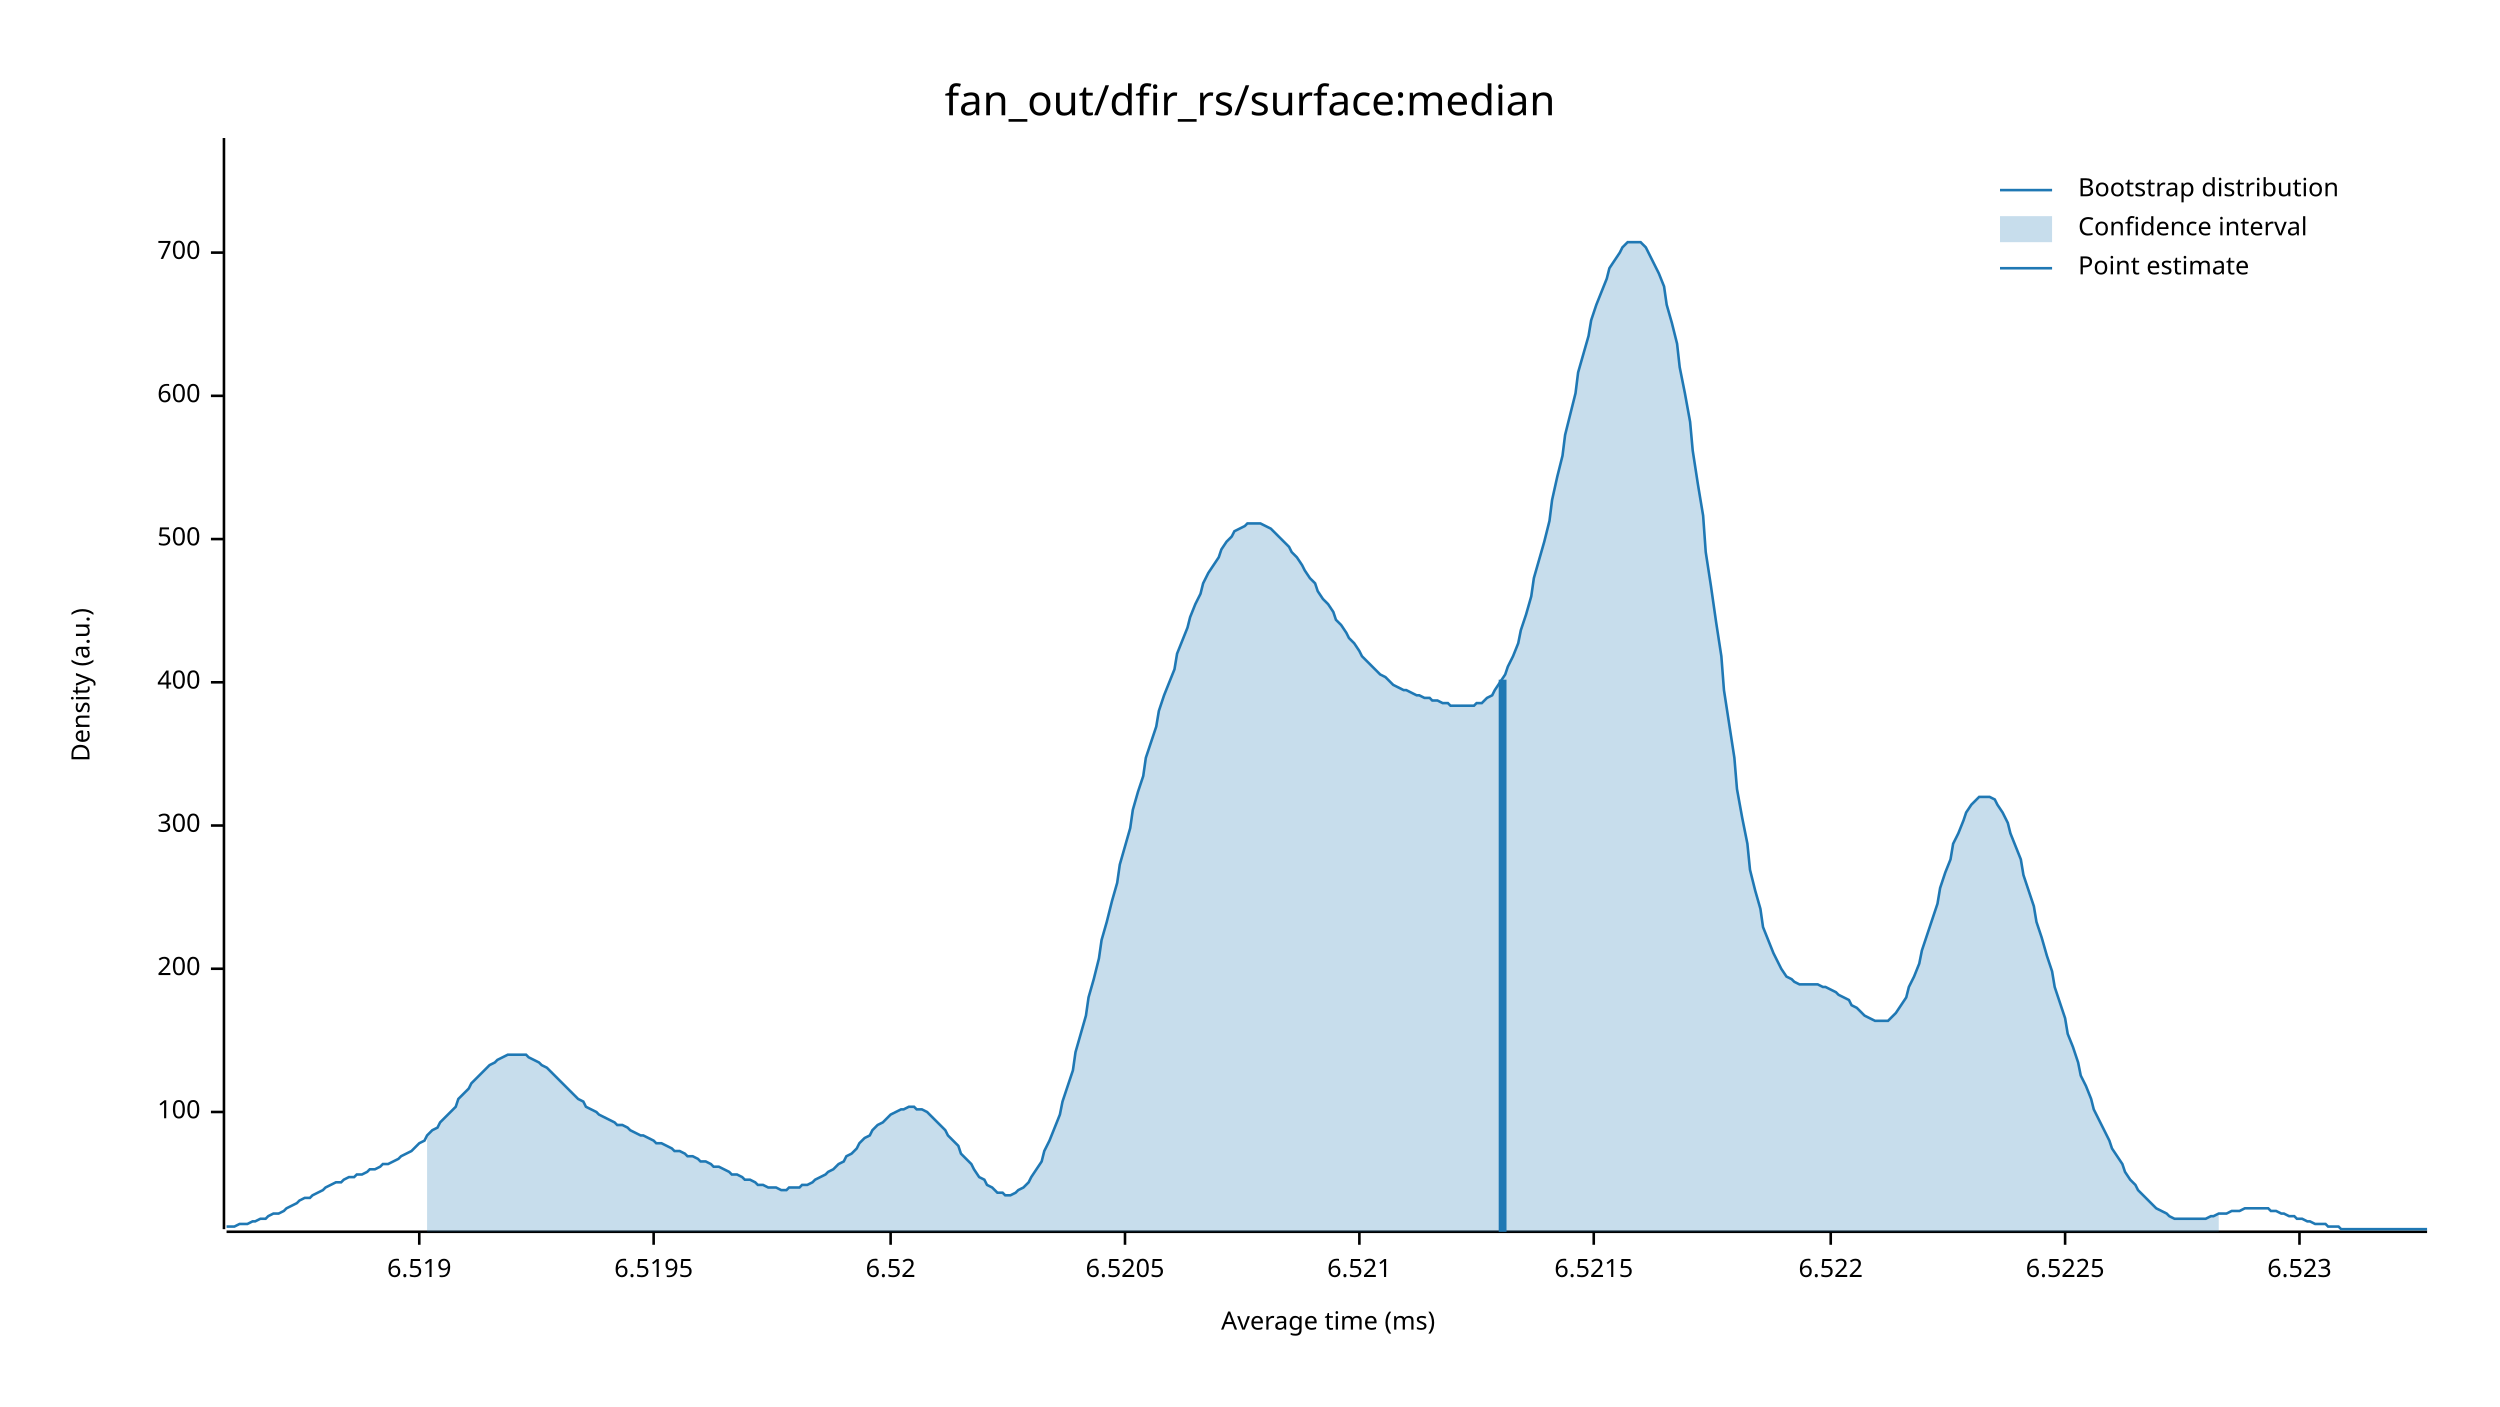
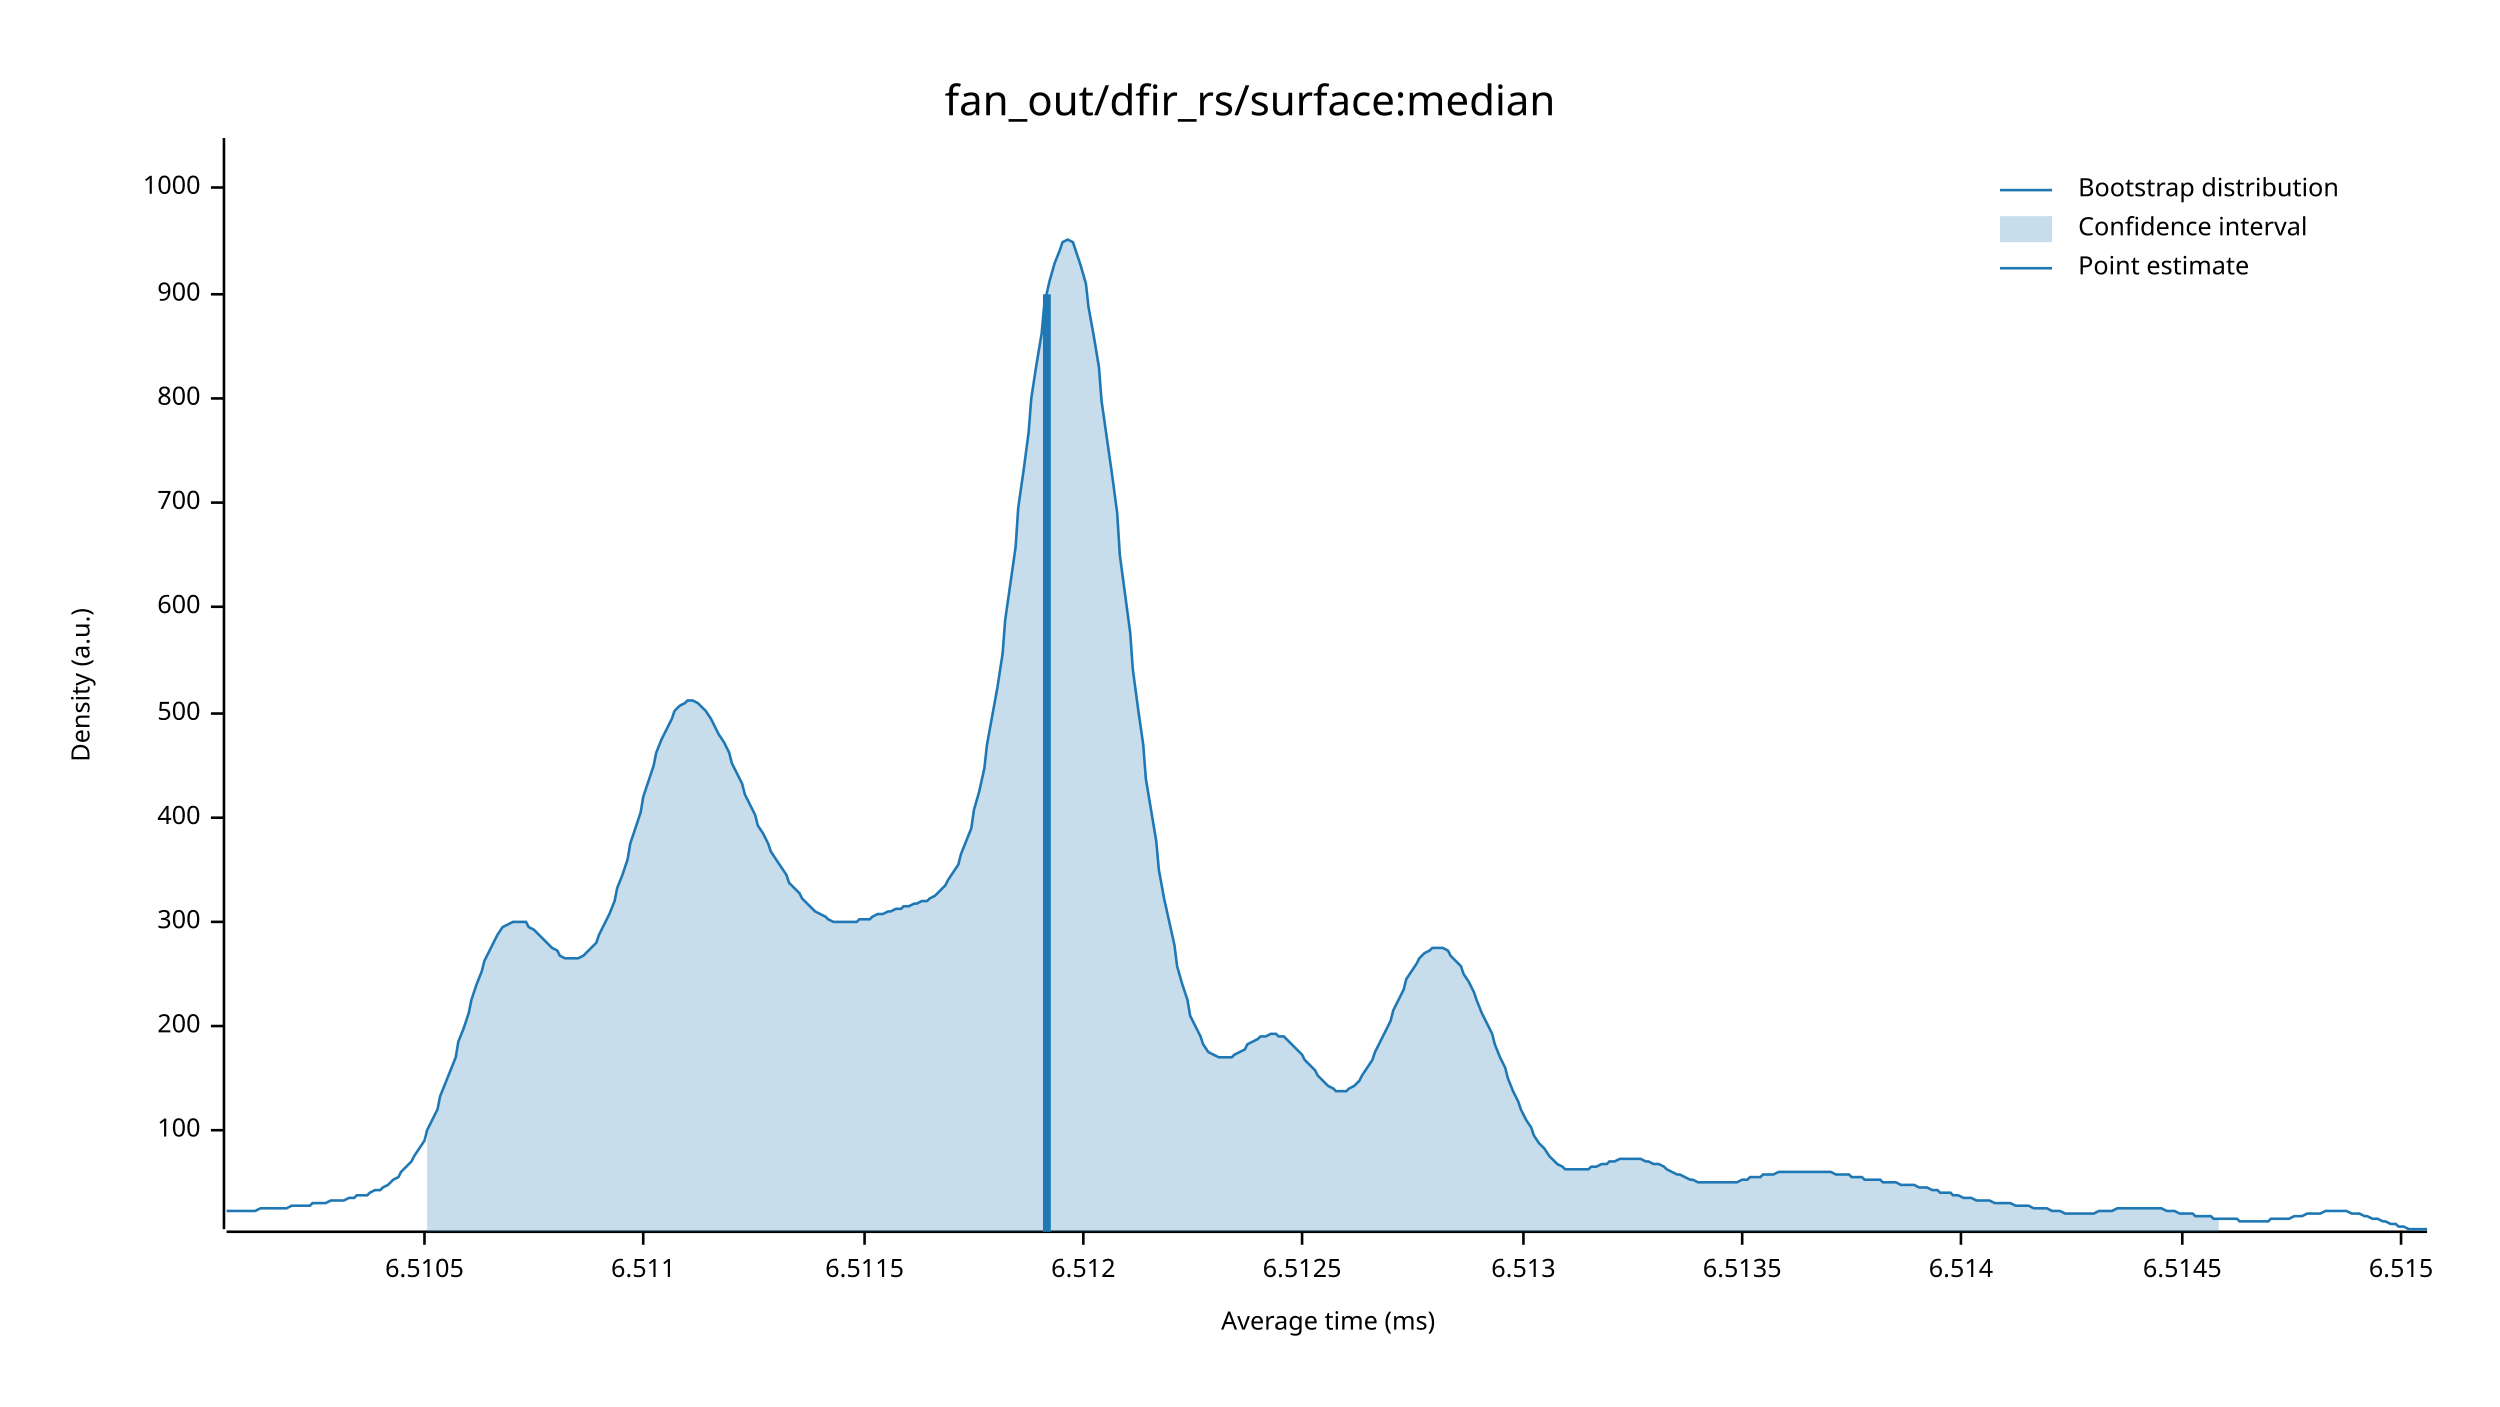
<svg xmlns="http://www.w3.org/2000/svg" width="960" height="540" viewBox="0 0 960 540">
  <text x="480" y="32" dy="0.76em" text-anchor="middle" font-family="sans-serif" font-size="16.129" opacity="1" fill="#000000">
fan_out/dfir_rs/surface:median
</text>
  <text x="27" y="263" dy="0.76em" text-anchor="middle" font-family="sans-serif" font-size="9.677" opacity="1" fill="#000000" transform="rotate(270, 27, 263)">
Density (a.u.)
</text>
  <text x="510" y="513" dy="-0.5ex" text-anchor="middle" font-family="sans-serif" font-size="9.677" opacity="1" fill="#000000">
Average time (ms)
</text>
  <polyline fill="none" opacity="1" stroke="#000000" stroke-width="1" points="86,53 86,472 " />
-   <text x="77" y="427" dy="0.5ex" text-anchor="end" font-family="sans-serif" font-size="9.677" opacity="1" fill="#000000">
+   <text x="77" y="434" dy="0.5ex" text-anchor="end" font-family="sans-serif" font-size="9.677" opacity="1" fill="#000000">
100
</text>
-   <polyline fill="none" opacity="1" stroke="#000000" stroke-width="1" points="81,427 86,427 " />
-   <text x="77" y="372" dy="0.5ex" text-anchor="end" font-family="sans-serif" font-size="9.677" opacity="1" fill="#000000">
+   <polyline fill="none" opacity="1" stroke="#000000" stroke-width="1" points="81,434 86,434 " />
+   <text x="77" y="394" dy="0.5ex" text-anchor="end" font-family="sans-serif" font-size="9.677" opacity="1" fill="#000000">
200
</text>
-   <polyline fill="none" opacity="1" stroke="#000000" stroke-width="1" points="81,372 86,372 " />
-   <text x="77" y="317" dy="0.5ex" text-anchor="end" font-family="sans-serif" font-size="9.677" opacity="1" fill="#000000">
+   <polyline fill="none" opacity="1" stroke="#000000" stroke-width="1" points="81,394 86,394 " />
+   <text x="77" y="354" dy="0.5ex" text-anchor="end" font-family="sans-serif" font-size="9.677" opacity="1" fill="#000000">
300
</text>
-   <polyline fill="none" opacity="1" stroke="#000000" stroke-width="1" points="81,317 86,317 " />
-   <text x="77" y="262" dy="0.5ex" text-anchor="end" font-family="sans-serif" font-size="9.677" opacity="1" fill="#000000">
+   <polyline fill="none" opacity="1" stroke="#000000" stroke-width="1" points="81,354 86,354 " />
+   <text x="77" y="314" dy="0.5ex" text-anchor="end" font-family="sans-serif" font-size="9.677" opacity="1" fill="#000000">
400
</text>
-   <polyline fill="none" opacity="1" stroke="#000000" stroke-width="1" points="81,262 86,262 " />
-   <text x="77" y="207" dy="0.5ex" text-anchor="end" font-family="sans-serif" font-size="9.677" opacity="1" fill="#000000">
+   <polyline fill="none" opacity="1" stroke="#000000" stroke-width="1" points="81,314 86,314 " />
+   <text x="77" y="274" dy="0.5ex" text-anchor="end" font-family="sans-serif" font-size="9.677" opacity="1" fill="#000000">
500
</text>
-   <polyline fill="none" opacity="1" stroke="#000000" stroke-width="1" points="81,207 86,207 " />
-   <text x="77" y="152" dy="0.5ex" text-anchor="end" font-family="sans-serif" font-size="9.677" opacity="1" fill="#000000">
+   <polyline fill="none" opacity="1" stroke="#000000" stroke-width="1" points="81,274 86,274 " />
+   <text x="77" y="233" dy="0.5ex" text-anchor="end" font-family="sans-serif" font-size="9.677" opacity="1" fill="#000000">
600
</text>
-   <polyline fill="none" opacity="1" stroke="#000000" stroke-width="1" points="81,152 86,152 " />
-   <text x="77" y="97" dy="0.5ex" text-anchor="end" font-family="sans-serif" font-size="9.677" opacity="1" fill="#000000">
+   <polyline fill="none" opacity="1" stroke="#000000" stroke-width="1" points="81,233 86,233 " />
+   <text x="77" y="193" dy="0.5ex" text-anchor="end" font-family="sans-serif" font-size="9.677" opacity="1" fill="#000000">
700
</text>
-   <polyline fill="none" opacity="1" stroke="#000000" stroke-width="1" points="81,97 86,97 " />
+   <polyline fill="none" opacity="1" stroke="#000000" stroke-width="1" points="81,193 86,193 " />
+   <text x="77" y="153" dy="0.5ex" text-anchor="end" font-family="sans-serif" font-size="9.677" opacity="1" fill="#000000">
+ 800
+ </text>
+   <polyline fill="none" opacity="1" stroke="#000000" stroke-width="1" points="81,153 86,153 " />
+   <text x="77" y="113" dy="0.5ex" text-anchor="end" font-family="sans-serif" font-size="9.677" opacity="1" fill="#000000">
+ 900
+ </text>
+   <polyline fill="none" opacity="1" stroke="#000000" stroke-width="1" points="81,113 86,113 " />
+   <text x="77" y="72" dy="0.5ex" text-anchor="end" font-family="sans-serif" font-size="9.677" opacity="1" fill="#000000">
+ 1000
+ </text>
+   <polyline fill="none" opacity="1" stroke="#000000" stroke-width="1" points="81,72 86,72 " />
  <polyline fill="none" opacity="1" stroke="#000000" stroke-width="1" points="87,473 932,473 " />
-   <text x="161" y="483" dy="0.76em" text-anchor="middle" font-family="sans-serif" font-size="9.677" opacity="1" fill="#000000">
- 6.519
+   <text x="163" y="483" dy="0.76em" text-anchor="middle" font-family="sans-serif" font-size="9.677" opacity="1" fill="#000000">
+ 6.5105
</text>
-   <polyline fill="none" opacity="1" stroke="#000000" stroke-width="1" points="161,473 161,478 " />
-   <text x="251" y="483" dy="0.76em" text-anchor="middle" font-family="sans-serif" font-size="9.677" opacity="1" fill="#000000">
- 6.5195
+   <polyline fill="none" opacity="1" stroke="#000000" stroke-width="1" points="163,473 163,478 " />
+   <text x="247" y="483" dy="0.76em" text-anchor="middle" font-family="sans-serif" font-size="9.677" opacity="1" fill="#000000">
+ 6.511
</text>
-   <polyline fill="none" opacity="1" stroke="#000000" stroke-width="1" points="251,473 251,478 " />
-   <text x="342" y="483" dy="0.76em" text-anchor="middle" font-family="sans-serif" font-size="9.677" opacity="1" fill="#000000">
- 6.52
+   <polyline fill="none" opacity="1" stroke="#000000" stroke-width="1" points="247,473 247,478 " />
+   <text x="332" y="483" dy="0.76em" text-anchor="middle" font-family="sans-serif" font-size="9.677" opacity="1" fill="#000000">
+ 6.5115
</text>
-   <polyline fill="none" opacity="1" stroke="#000000" stroke-width="1" points="342,473 342,478 " />
-   <text x="432" y="483" dy="0.76em" text-anchor="middle" font-family="sans-serif" font-size="9.677" opacity="1" fill="#000000">
- 6.5205
+   <polyline fill="none" opacity="1" stroke="#000000" stroke-width="1" points="332,473 332,478 " />
+   <text x="416" y="483" dy="0.76em" text-anchor="middle" font-family="sans-serif" font-size="9.677" opacity="1" fill="#000000">
+ 6.512
</text>
-   <polyline fill="none" opacity="1" stroke="#000000" stroke-width="1" points="432,473 432,478 " />
-   <text x="522" y="483" dy="0.76em" text-anchor="middle" font-family="sans-serif" font-size="9.677" opacity="1" fill="#000000">
- 6.521
+   <polyline fill="none" opacity="1" stroke="#000000" stroke-width="1" points="416,473 416,478 " />
+   <text x="500" y="483" dy="0.76em" text-anchor="middle" font-family="sans-serif" font-size="9.677" opacity="1" fill="#000000">
+ 6.5125
</text>
-   <polyline fill="none" opacity="1" stroke="#000000" stroke-width="1" points="522,473 522,478 " />
-   <text x="612" y="483" dy="0.76em" text-anchor="middle" font-family="sans-serif" font-size="9.677" opacity="1" fill="#000000">
- 6.5215
+   <polyline fill="none" opacity="1" stroke="#000000" stroke-width="1" points="500,473 500,478 " />
+   <text x="585" y="483" dy="0.76em" text-anchor="middle" font-family="sans-serif" font-size="9.677" opacity="1" fill="#000000">
+ 6.513
</text>
-   <polyline fill="none" opacity="1" stroke="#000000" stroke-width="1" points="612,473 612,478 " />
-   <text x="703" y="483" dy="0.76em" text-anchor="middle" font-family="sans-serif" font-size="9.677" opacity="1" fill="#000000">
- 6.522
+   <polyline fill="none" opacity="1" stroke="#000000" stroke-width="1" points="585,473 585,478 " />
+   <text x="669" y="483" dy="0.76em" text-anchor="middle" font-family="sans-serif" font-size="9.677" opacity="1" fill="#000000">
+ 6.5135
</text>
-   <polyline fill="none" opacity="1" stroke="#000000" stroke-width="1" points="703,473 703,478 " />
-   <text x="793" y="483" dy="0.76em" text-anchor="middle" font-family="sans-serif" font-size="9.677" opacity="1" fill="#000000">
- 6.5225
+   <polyline fill="none" opacity="1" stroke="#000000" stroke-width="1" points="669,473 669,478 " />
+   <text x="753" y="483" dy="0.76em" text-anchor="middle" font-family="sans-serif" font-size="9.677" opacity="1" fill="#000000">
+ 6.514
</text>
-   <polyline fill="none" opacity="1" stroke="#000000" stroke-width="1" points="793,473 793,478 " />
-   <text x="883" y="483" dy="0.76em" text-anchor="middle" font-family="sans-serif" font-size="9.677" opacity="1" fill="#000000">
- 6.523
+   <polyline fill="none" opacity="1" stroke="#000000" stroke-width="1" points="753,473 753,478 " />
+   <text x="838" y="483" dy="0.76em" text-anchor="middle" font-family="sans-serif" font-size="9.677" opacity="1" fill="#000000">
+ 6.5145
</text>
-   <polyline fill="none" opacity="1" stroke="#000000" stroke-width="1" points="883,473 883,478 " />
-   <polyline fill="none" opacity="1" stroke="#1F78B4" stroke-width="1" points="87,471 88,471 90,471 92,470 93,470 95,470 97,469 98,469 100,468 102,468 103,467 105,466 107,466 109,465 110,464 112,463 114,462 115,461 117,460 119,460 120,459 122,458 124,457 125,456 127,455 129,454 131,454 132,453 134,452 136,452 137,451 139,451 141,450 142,449 144,449 146,448 147,447 149,447 151,446 153,445 154,444 156,443 158,442 159,441 161,439 163,438 164,436 166,434 168,433 169,431 171,429 173,427 175,425 176,422 178,420 180,418 181,416 183,414 185,412 186,411 188,409 190,408 191,407 193,406 195,405 197,405 198,405 200,405 202,405 203,406 205,407 207,408 208,409 210,410 212,412 214,414 215,415 217,417 219,419 220,420 222,422 224,423 225,425 227,426 229,427 230,428 232,429 234,430 236,431 237,432 239,432 241,433 242,434 244,435 246,436 247,436 249,437 251,438 252,439 254,439 256,440 258,441 259,442 261,442 263,443 264,444 266,444 268,445 269,446 271,446 273,447 274,448 276,448 278,449 280,450 281,451 283,451 285,452 286,453 288,453 290,454 291,455 293,455 295,456 296,456 298,456 300,457 302,457 303,456 305,456 307,456 308,455 310,455 312,454 313,453 315,452 317,451 318,450 320,449 322,447 324,446 325,444 327,443 329,441 330,439 332,437 334,436 335,434 337,432 339,431 341,429 342,428 344,427 346,426 347,426 349,425 351,425 352,426 354,426 356,427 357,428 359,430 361,432 363,434 364,436 366,438 368,440 369,443 371,445 373,447 374,449 376,452 378,453 379,455 381,456 383,458 385,458 386,459 388,459 390,458 391,457 393,456 395,454 396,452 398,449 400,446 401,442 403,438 405,433 407,428 408,423 410,417 412,411 413,404 415,397 417,390 418,383 420,376 422,368 423,361 425,354 427,346 429,339 430,332 432,325 434,318 435,311 437,304 439,298 440,291 442,285 444,279 445,273 447,267 449,262 451,257 452,251 454,246 456,241 457,237 459,232 461,228 462,224 464,220 466,217 468,214 469,211 471,208 473,206 474,204 476,203 478,202 479,201 481,201 483,201 484,201 486,202 488,203 490,205 491,206 493,208 495,210 496,212 498,214 500,217 501,219 503,222 505,224 506,227 508,230 510,232 512,235 513,238 515,240 517,243 518,245 520,247 522,250 523,252 525,254 527,256 528,257 530,259 532,260 534,262 535,263 537,264 539,265 540,265 542,266 544,267 545,267 547,268 549,268 550,269 552,269 554,270 556,270 557,271 559,271 561,271 562,271 564,271 566,271 567,270 569,270 571,268 573,267 574,265 576,262 578,259 579,256 581,252 583,247 584,242 586,236 588,229 589,222 591,215 593,208 595,200 596,192 598,183 600,175 601,167 603,159 605,151 606,143 608,136 610,129 611,123 613,117 615,112 617,107 618,103 620,100 622,97 623,95 625,93 627,93 628,93 630,93 632,95 633,97 635,101 637,105 639,110 640,117 642,124 644,132 645,141 647,151 649,162 650,173 652,186 654,198 655,212 657,225 659,239 661,252 662,265 664,278 666,291 667,303 669,314 671,324 672,334 674,342 676,349 677,356 679,361 681,366 683,370 684,372 686,375 688,376 689,377 691,378 693,378 694,378 696,378 698,378 700,379 701,379 703,380 705,381 706,382 708,383 710,384 711,386 713,387 715,389 716,390 718,391 720,392 722,392 723,392 725,392 727,390 728,389 730,386 732,383 733,379 735,375 737,370 738,365 740,359 742,353 744,347 745,341 747,335 749,330 750,324 752,320 754,315 755,312 757,309 759,307 760,306 762,306 764,306 766,307 767,309 769,312 771,316 772,320 774,325 776,330 777,336 779,342 781,348 782,354 784,360 786,367 788,373 789,379 791,385 793,391 794,397 796,402 798,408 799,413 801,417 803,422 804,426 806,430 808,434 810,438 811,441 813,444 815,447 816,450 818,453 820,455 821,457 823,459 825,461 827,463 828,464 830,465 832,466 833,467 835,468 837,468 838,468 840,468 842,468 843,468 845,468 847,468 849,467 850,467 852,466 854,466 855,466 857,465 859,465 860,465 862,464 864,464 865,464 867,464 869,464 871,464 872,465 874,465 876,466 877,466 879,467 881,467 882,468 884,468 886,469 887,469 889,470 891,470 893,470 894,471 896,471 898,471 899,472 901,472 903,472 904,472 906,472 908,472 909,472 911,472 913,472 915,472 916,472 918,472 920,472 921,472 923,472 925,472 926,472 928,472 930,472 932,472 " />
-   <polygon opacity="0.25" fill="#1F78B4" points="164,436 166,434 168,433 169,431 171,429 173,427 175,425 176,422 178,420 180,418 181,416 183,414 185,412 186,411 188,409 190,408 191,407 193,406 195,405 197,405 198,405 200,405 202,405 203,406 205,407 207,408 208,409 210,410 212,412 214,414 215,415 217,417 219,419 220,420 222,422 224,423 225,425 227,426 229,427 230,428 232,429 234,430 236,431 237,432 239,432 241,433 242,434 244,435 246,436 247,436 249,437 251,438 252,439 254,439 256,440 258,441 259,442 261,442 263,443 264,444 266,444 268,445 269,446 271,446 273,447 274,448 276,448 278,449 280,450 281,451 283,451 285,452 286,453 288,453 290,454 291,455 293,455 295,456 296,456 298,456 300,457 302,457 303,456 305,456 307,456 308,455 310,455 312,454 313,453 315,452 317,451 318,450 320,449 322,447 324,446 325,444 327,443 329,441 330,439 332,437 334,436 335,434 337,432 339,431 341,429 342,428 344,427 346,426 347,426 349,425 351,425 352,426 354,426 356,427 357,428 359,430 361,432 363,434 364,436 366,438 368,440 369,443 371,445 373,447 374,449 376,452 378,453 379,455 381,456 383,458 385,458 386,459 388,459 390,458 391,457 393,456 395,454 396,452 398,449 400,446 401,442 403,438 405,433 407,428 408,423 410,417 412,411 413,404 415,397 417,390 418,383 420,376 422,368 423,361 425,354 427,346 429,339 430,332 432,325 434,318 435,311 437,304 439,298 440,291 442,285 444,279 445,273 447,267 449,262 451,257 452,251 454,246 456,241 457,237 459,232 461,228 462,224 464,220 466,217 468,214 469,211 471,208 473,206 474,204 476,203 478,202 479,201 481,201 483,201 484,201 486,202 488,203 490,205 491,206 493,208 495,210 496,212 498,214 500,217 501,219 503,222 505,224 506,227 508,230 510,232 512,235 513,238 515,240 517,243 518,245 520,247 522,250 523,252 525,254 527,256 528,257 530,259 532,260 534,262 535,263 537,264 539,265 540,265 542,266 544,267 545,267 547,268 549,268 550,269 552,269 554,270 556,270 557,271 559,271 561,271 562,271 564,271 566,271 567,270 569,270 571,268 573,267 574,265 576,262 578,259 579,256 581,252 583,247 584,242 586,236 588,229 589,222 591,215 593,208 595,200 596,192 598,183 600,175 601,167 603,159 605,151 606,143 608,136 610,129 611,123 613,117 615,112 617,107 618,103 620,100 622,97 623,95 625,93 627,93 628,93 630,93 632,95 633,97 635,101 637,105 639,110 640,117 642,124 644,132 645,141 647,151 649,162 650,173 652,186 654,198 655,212 657,225 659,239 661,252 662,265 664,278 666,291 667,303 669,314 671,324 672,334 674,342 676,349 677,356 679,361 681,366 683,370 684,372 686,375 688,376 689,377 691,378 693,378 694,378 696,378 698,378 700,379 701,379 703,380 705,381 706,382 708,383 710,384 711,386 713,387 715,389 716,390 718,391 720,392 722,392 723,392 725,392 727,390 728,389 730,386 732,383 733,379 735,375 737,370 738,365 740,359 742,353 744,347 745,341 747,335 749,330 750,324 752,320 754,315 755,312 757,309 759,307 760,306 762,306 764,306 766,307 767,309 769,312 771,316 772,320 774,325 776,330 777,336 779,342 781,348 782,354 784,360 786,367 788,373 789,379 791,385 793,391 794,397 796,402 798,408 799,413 801,417 803,422 804,426 806,430 808,434 810,438 811,441 813,444 815,447 816,450 818,453 820,455 821,457 823,459 825,461 827,463 828,464 830,465 832,466 833,467 835,468 837,468 838,468 840,468 842,468 843,468 845,468 847,468 849,467 850,467 852,466 852,473 164,473 " />
-   <polyline fill="none" opacity="1" stroke="#1F78B4" stroke-width="3" points="577,473 577,261 " />
+   <polyline fill="none" opacity="1" stroke="#000000" stroke-width="1" points="838,473 838,478 " />
+   <text x="922" y="483" dy="0.76em" text-anchor="middle" font-family="sans-serif" font-size="9.677" opacity="1" fill="#000000">
+ 6.515
+ </text>
+   <polyline fill="none" opacity="1" stroke="#000000" stroke-width="1" points="922,473 922,478 " />
+   <polyline fill="none" opacity="1" stroke="#1F78B4" stroke-width="1" points="87,465 88,465 90,465 92,465 93,465 95,465 97,465 98,465 100,464 102,464 103,464 105,464 107,464 109,464 110,464 112,463 114,463 115,463 117,463 119,463 120,462 122,462 124,462 125,462 127,461 129,461 131,461 132,461 134,460 136,460 137,459 139,459 141,459 142,458 144,457 146,457 147,456 149,455 151,453 153,452 154,450 156,448 158,446 159,444 161,441 163,438 164,434 166,430 168,426 169,421 171,416 173,411 175,406 176,400 178,395 180,389 181,384 183,378 185,373 186,369 188,365 190,361 191,359 193,356 195,355 197,354 198,354 200,354 202,354 203,356 205,357 207,359 208,360 210,362 212,364 214,365 215,367 217,368 219,368 220,368 222,368 224,367 225,366 227,364 229,362 230,359 232,355 234,351 236,346 237,341 239,336 241,330 242,324 244,318 246,312 247,306 249,300 251,294 252,289 254,284 256,280 258,276 259,273 261,271 263,270 264,269 266,269 268,270 269,271 271,273 273,276 274,278 276,282 278,285 280,289 281,293 283,297 285,301 286,305 288,309 290,313 291,317 293,320 295,324 296,327 298,330 300,333 302,336 303,339 305,341 307,343 308,345 310,347 312,349 313,350 315,351 317,352 318,353 320,354 322,354 324,354 325,354 327,354 329,354 330,353 332,353 334,353 335,352 337,351 339,351 341,350 342,350 344,349 346,349 347,348 349,348 351,347 352,347 354,346 356,346 357,345 359,344 361,342 363,340 364,338 366,335 368,332 369,328 371,323 373,318 374,311 376,304 378,295 379,286 381,275 383,264 385,251 386,238 388,224 390,210 391,195 393,181 395,166 396,153 398,140 400,128 401,117 403,108 405,101 407,96 408,93 410,92 412,93 413,96 415,102 417,109 418,118 420,129 422,141 423,154 425,168 427,182 429,197 430,213 432,228 434,243 435,257 437,272 439,286 440,299 442,311 444,323 445,334 447,345 449,354 451,363 452,371 454,378 456,384 457,390 459,394 461,398 462,401 464,404 466,405 468,406 469,406 471,406 473,406 474,405 476,404 478,403 479,401 481,400 483,399 484,398 486,398 488,397 490,397 491,398 493,398 495,400 496,401 498,403 500,405 501,407 503,409 505,411 506,413 508,415 510,417 512,418 513,419 515,419 517,419 518,418 520,417 522,415 523,413 525,410 527,407 528,404 530,400 532,396 534,392 535,388 537,384 539,380 540,376 542,373 544,370 545,368 547,366 549,365 550,364 552,364 554,364 556,365 557,367 559,369 561,371 562,374 564,377 566,381 567,384 569,389 571,393 573,397 574,401 576,406 578,410 579,414 581,419 583,423 584,426 586,430 588,433 589,436 591,439 593,441 595,444 596,445 598,447 600,448 601,449 603,449 605,449 606,449 608,449 610,449 611,448 613,448 615,447 617,447 618,446 620,446 622,445 623,445 625,445 627,445 628,445 630,445 632,446 633,446 635,447 637,447 639,448 640,449 642,450 644,451 645,451 647,452 649,453 650,453 652,454 654,454 655,454 657,454 659,454 661,454 662,454 664,454 666,454 667,454 669,453 671,453 672,452 674,452 676,452 677,451 679,451 681,451 683,450 684,450 686,450 688,450 689,450 691,450 693,450 694,450 696,450 698,450 700,450 701,450 703,450 705,451 706,451 708,451 710,451 711,452 713,452 715,452 716,453 718,453 720,453 722,453 723,454 725,454 727,454 728,454 730,455 732,455 733,455 735,455 737,456 738,456 740,456 742,457 744,457 745,458 747,458 749,458 750,459 752,459 754,460 755,460 757,460 759,461 760,461 762,461 764,461 766,462 767,462 769,462 771,462 772,462 774,463 776,463 777,463 779,463 781,464 782,464 784,464 786,464 788,465 789,465 791,465 793,466 794,466 796,466 798,466 799,466 801,466 803,466 804,466 806,465 808,465 810,465 811,465 813,464 815,464 816,464 818,464 820,464 821,464 823,464 825,464 827,464 828,464 830,464 832,465 833,465 835,465 837,466 838,466 840,466 842,466 843,467 845,467 847,467 849,467 850,468 852,468 854,468 855,468 857,468 859,468 860,469 862,469 864,469 865,469 867,469 869,469 871,469 872,468 874,468 876,468 877,468 879,468 881,467 882,467 884,467 886,466 887,466 889,466 891,466 893,465 894,465 896,465 898,465 899,465 901,465 903,466 904,466 906,466 908,467 909,467 911,468 913,468 915,469 916,469 918,470 920,470 921,471 923,471 925,472 926,472 928,472 930,472 932,472 " />
+   <polygon opacity="0.25" fill="#1F78B4" points="164,434 166,430 168,426 169,421 171,416 173,411 175,406 176,400 178,395 180,389 181,384 183,378 185,373 186,369 188,365 190,361 191,359 193,356 195,355 197,354 198,354 200,354 202,354 203,356 205,357 207,359 208,360 210,362 212,364 214,365 215,367 217,368 219,368 220,368 222,368 224,367 225,366 227,364 229,362 230,359 232,355 234,351 236,346 237,341 239,336 241,330 242,324 244,318 246,312 247,306 249,300 251,294 252,289 254,284 256,280 258,276 259,273 261,271 263,270 264,269 266,269 268,270 269,271 271,273 273,276 274,278 276,282 278,285 280,289 281,293 283,297 285,301 286,305 288,309 290,313 291,317 293,320 295,324 296,327 298,330 300,333 302,336 303,339 305,341 307,343 308,345 310,347 312,349 313,350 315,351 317,352 318,353 320,354 322,354 324,354 325,354 327,354 329,354 330,353 332,353 334,353 335,352 337,351 339,351 341,350 342,350 344,349 346,349 347,348 349,348 351,347 352,347 354,346 356,346 357,345 359,344 361,342 363,340 364,338 366,335 368,332 369,328 371,323 373,318 374,311 376,304 378,295 379,286 381,275 383,264 385,251 386,238 388,224 390,210 391,195 393,181 395,166 396,153 398,140 400,128 401,117 403,108 405,101 407,96 408,93 410,92 412,93 413,96 415,102 417,109 418,118 420,129 422,141 423,154 425,168 427,182 429,197 430,213 432,228 434,243 435,257 437,272 439,286 440,299 442,311 444,323 445,334 447,345 449,354 451,363 452,371 454,378 456,384 457,390 459,394 461,398 462,401 464,404 466,405 468,406 469,406 471,406 473,406 474,405 476,404 478,403 479,401 481,400 483,399 484,398 486,398 488,397 490,397 491,398 493,398 495,400 496,401 498,403 500,405 501,407 503,409 505,411 506,413 508,415 510,417 512,418 513,419 515,419 517,419 518,418 520,417 522,415 523,413 525,410 527,407 528,404 530,400 532,396 534,392 535,388 537,384 539,380 540,376 542,373 544,370 545,368 547,366 549,365 550,364 552,364 554,364 556,365 557,367 559,369 561,371 562,374 564,377 566,381 567,384 569,389 571,393 573,397 574,401 576,406 578,410 579,414 581,419 583,423 584,426 586,430 588,433 589,436 591,439 593,441 595,444 596,445 598,447 600,448 601,449 603,449 605,449 606,449 608,449 610,449 611,448 613,448 615,447 617,447 618,446 620,446 622,445 623,445 625,445 627,445 628,445 630,445 632,446 633,446 635,447 637,447 639,448 640,449 642,450 644,451 645,451 647,452 649,453 650,453 652,454 654,454 655,454 657,454 659,454 661,454 662,454 664,454 666,454 667,454 669,453 671,453 672,452 674,452 676,452 677,451 679,451 681,451 683,450 684,450 686,450 688,450 689,450 691,450 693,450 694,450 696,450 698,450 700,450 701,450 703,450 705,451 706,451 708,451 710,451 711,452 713,452 715,452 716,453 718,453 720,453 722,453 723,454 725,454 727,454 728,454 730,455 732,455 733,455 735,455 737,456 738,456 740,456 742,457 744,457 745,458 747,458 749,458 750,459 752,459 754,460 755,460 757,460 759,461 760,461 762,461 764,461 766,462 767,462 769,462 771,462 772,462 774,463 776,463 777,463 779,463 781,464 782,464 784,464 786,464 788,465 789,465 791,465 793,466 794,466 796,466 798,466 799,466 801,466 803,466 804,466 806,465 808,465 810,465 811,465 813,464 815,464 816,464 818,464 820,464 821,464 823,464 825,464 827,464 828,464 830,464 832,465 833,465 835,465 837,466 838,466 840,466 842,466 843,467 845,467 847,467 849,467 850,468 852,468 852,473 164,473 " />
+   <polyline fill="none" opacity="1" stroke="#1F78B4" stroke-width="3" points="402,473 402,113 " />
  <text x="798" y="68" dy="0.76em" text-anchor="start" font-family="sans-serif" font-size="9.677" opacity="1" fill="#000000">
Bootstrap distribution
</text>
  <text x="798" y="83" dy="0.76em" text-anchor="start" font-family="sans-serif" font-size="9.677" opacity="1" fill="#000000">
Confidence interval
</text>
  <text x="798" y="98" dy="0.76em" text-anchor="start" font-family="sans-serif" font-size="9.677" opacity="1" fill="#000000">
Point estimate
</text>
  <polyline fill="none" opacity="1" stroke="#1F78B4" stroke-width="1" points="768,73 788,73 " />
  <rect x="768" y="83" width="20" height="10" opacity="0.25" fill="#1F78B4" stroke="none" />
  <polyline fill="none" opacity="1" stroke="#1F78B4" stroke-width="1" points="768,103 788,103 " />
</svg>
